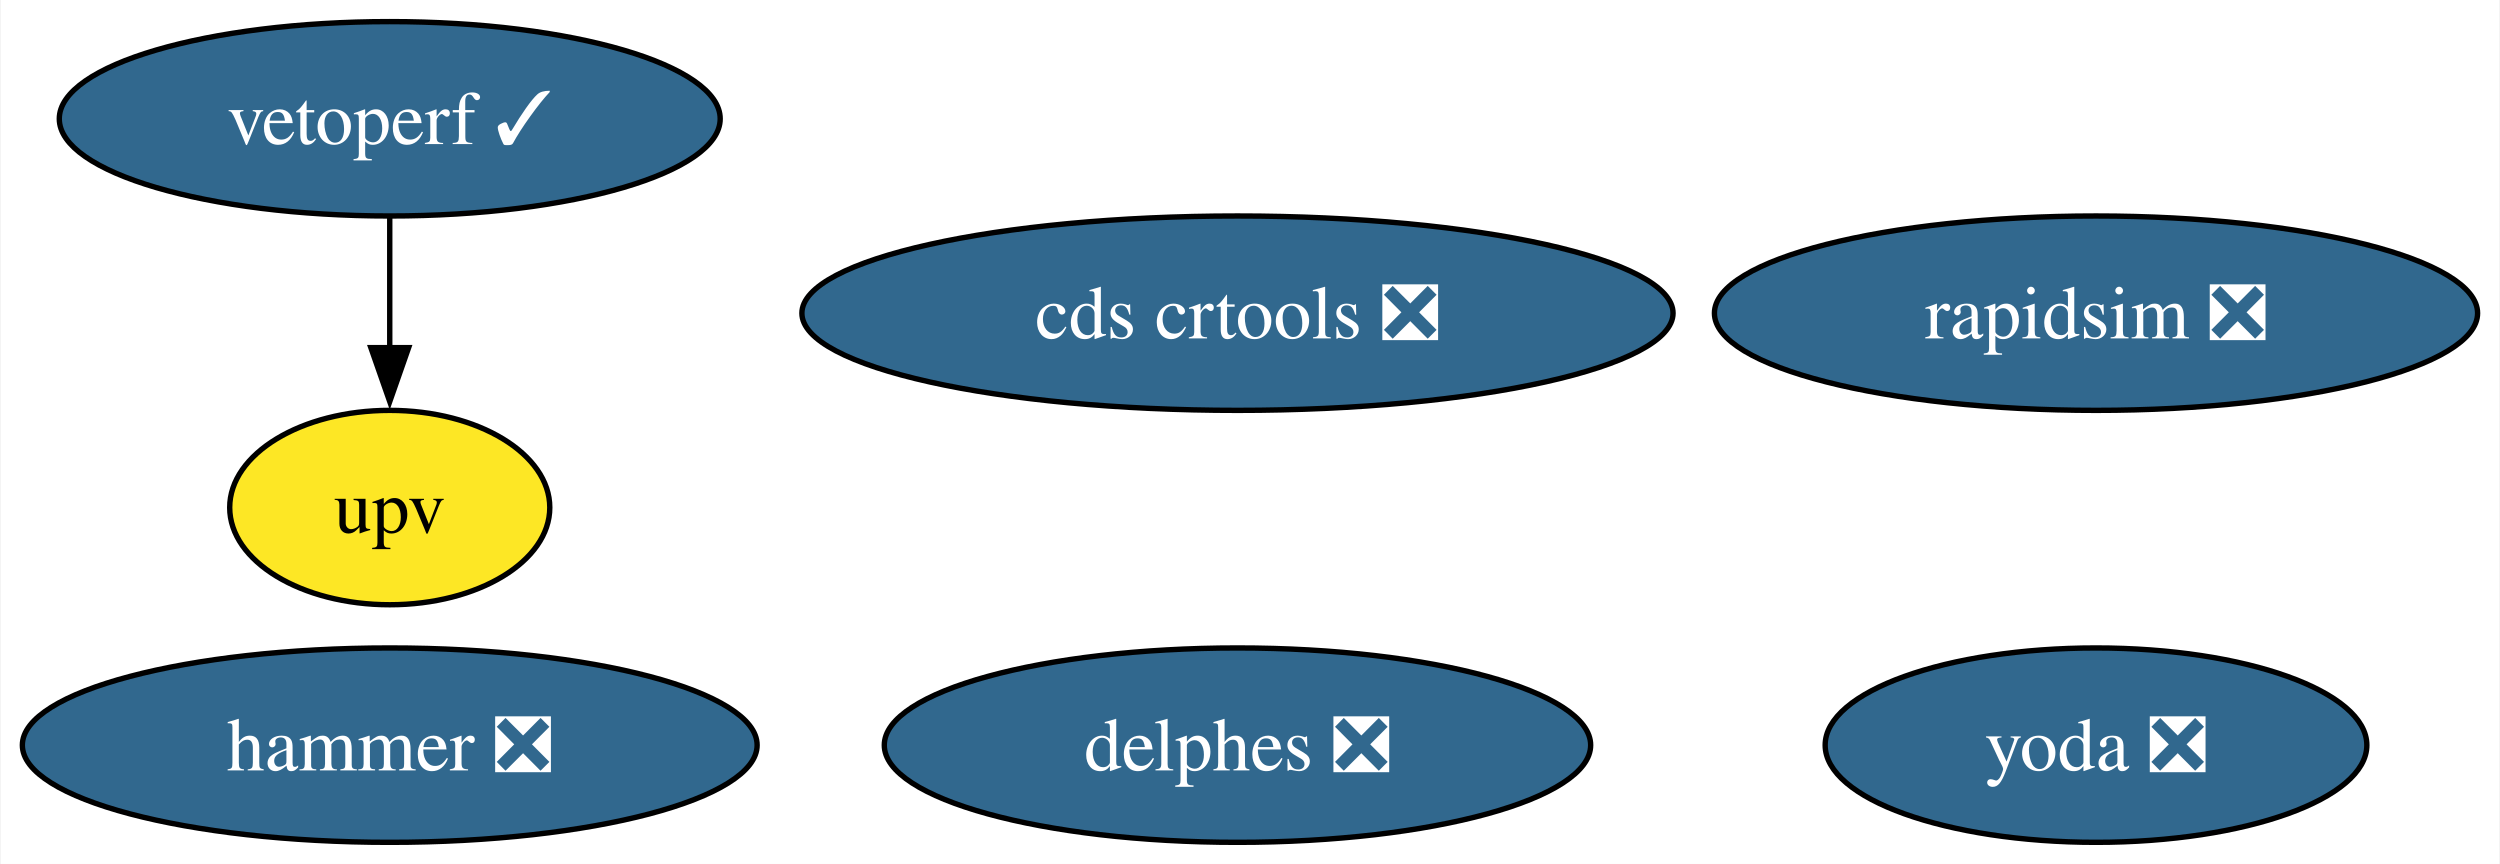
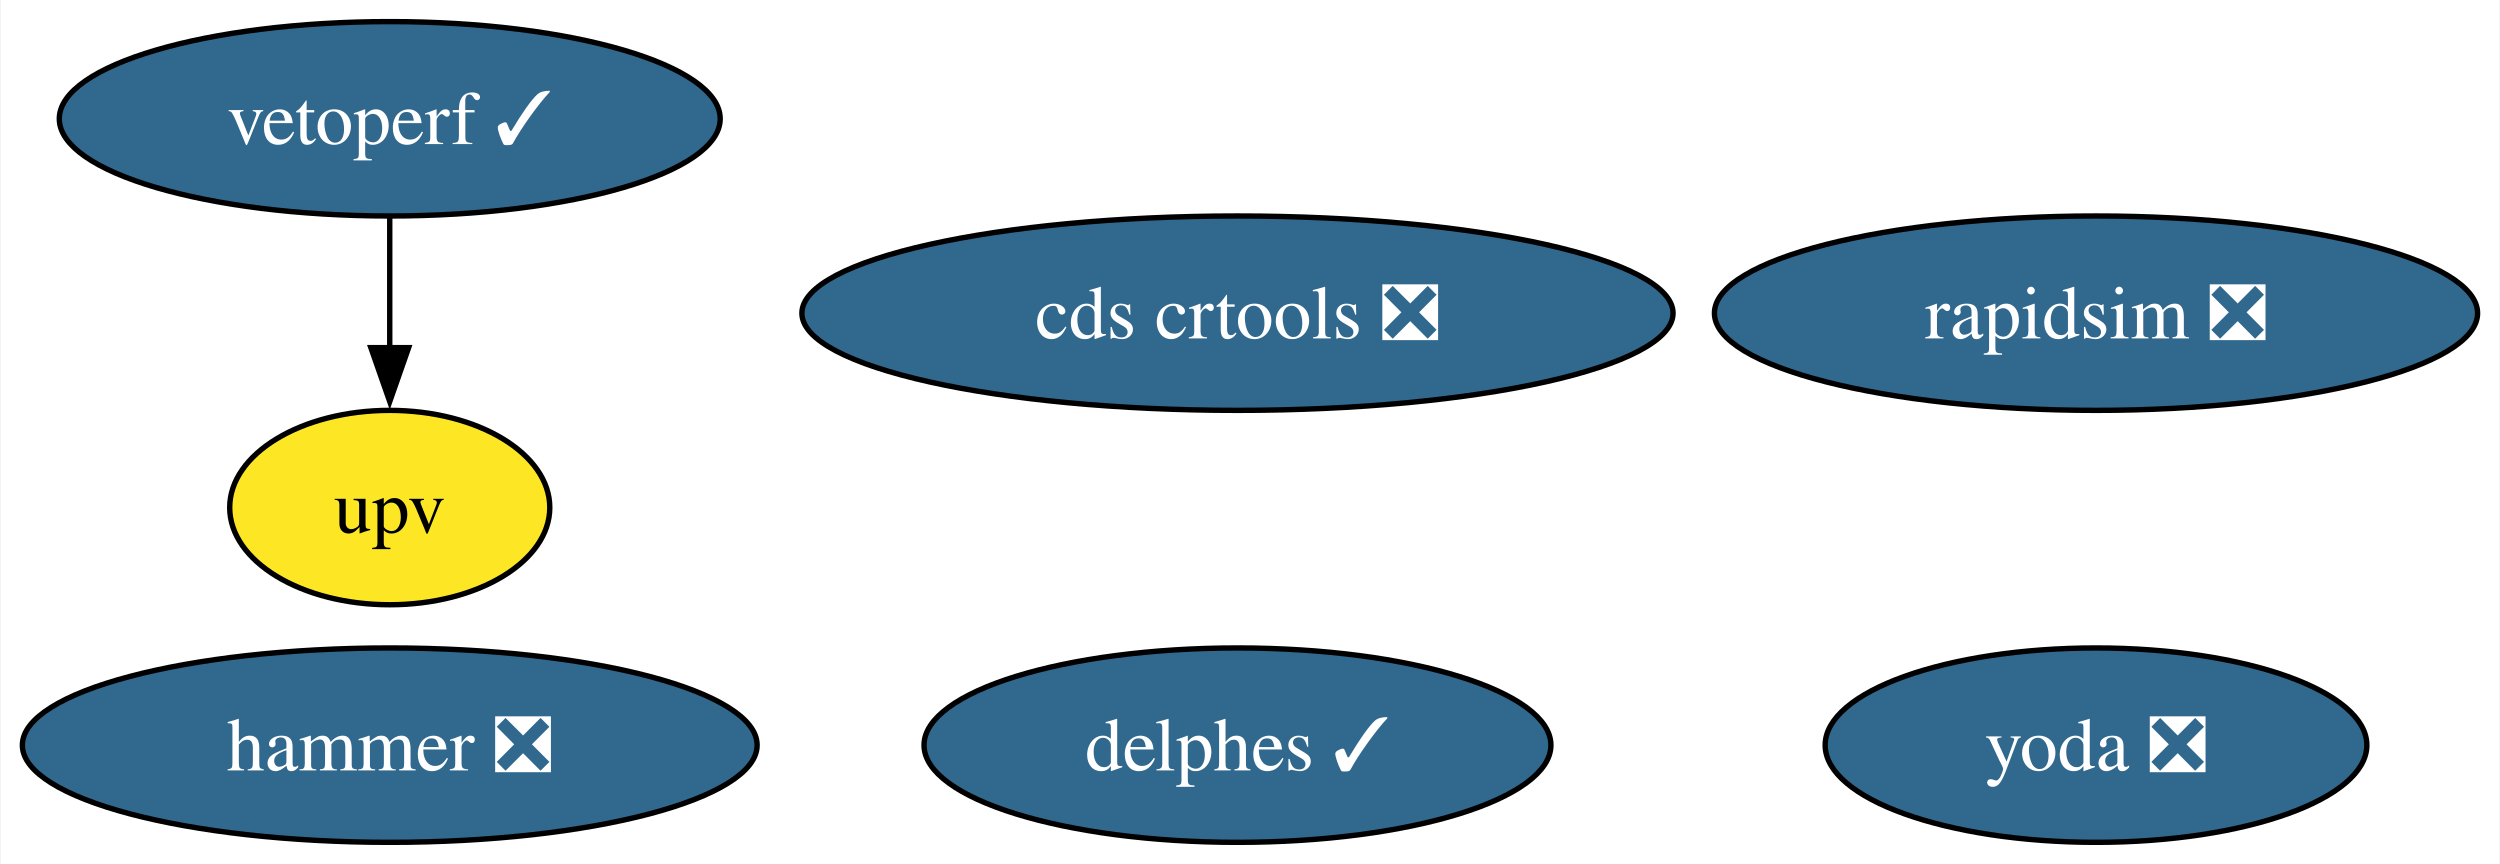
<svg xmlns="http://www.w3.org/2000/svg" xmlns:xlink="http://www.w3.org/1999/xlink" width="463pt" height="160pt" viewBox="0.00 0.00 462.72 160.00">
  <g id="graph0" class="graph" transform="scale(1 1) rotate(0) translate(4 156)">
    <polygon fill="white" stroke="none" points="-4,4 -4,-156 458.72,-156 458.72,4 -4,4" />
    <g id="node1" class="node">
      <g id="a_node1">
        <a xlink:href="https://github.com/conda-forge/rapidsim-feedstock/pull/29" xlink:title="rapidsim ❎">
          <ellipse fill="#31688e" stroke="black" cx="384.04" cy="-98" rx="70.67" ry="18" />
          <text text-anchor="middle" x="384.04" y="-93.33" font-family="Times,serif" font-size="14.00" fill="white">rapidsim ❎</text>
        </a>
      </g>
    </g>
    <g id="node2" class="node">
      <g id="a_node2">
        <a xlink:href="https://github.com/conda-forge/hammer-feedstock/pull/52" xlink:title="hammer ❎">
          <ellipse fill="#31688e" stroke="black" cx="68.04" cy="-18" rx="68.04" ry="18" />
          <text text-anchor="middle" x="68.04" y="-13.32" font-family="Times,serif" font-size="14.00" fill="white">hammer ❎</text>
        </a>
      </g>
    </g>
    <g id="node3" class="node">
      <g id="a_node3">
        <a xlink:href="https://github.com/conda-forge/yoda-feedstock/pull/46" xlink:title="yoda ❎">
          <ellipse fill="#31688e" stroke="black" cx="384.04" cy="-18" rx="50.16" ry="18" />
          <text text-anchor="middle" x="384.04" y="-13.32" font-family="Times,serif" font-size="14.00" fill="white">yoda ❎</text>
        </a>
      </g>
    </g>
    <g id="node4" class="node">
      <g id="a_node4">
        <a xlink:href="https://github.com/conda-forge/cds-crtools-feedstock/pull/87" xlink:title="cds crtools ❎">
          <ellipse fill="#31688e" stroke="black" cx="225.04" cy="-98" rx="80.67" ry="18" />
          <text text-anchor="middle" x="225.04" y="-93.33" font-family="Times,serif" font-size="14.00" fill="white">cds crtools ❎</text>
        </a>
      </g>
    </g>
    <g id="node5" class="node">
      <g id="a_node5">
        <a xlink:href="https://github.com/conda-forge/vetoperf-feedstock/pull/19" xlink:title="vetoperf ✓">
          <ellipse fill="#31688e" stroke="black" cx="68.04" cy="-134" rx="61.2" ry="18" />
          <text text-anchor="middle" x="68.04" y="-129.32" font-family="Times,serif" font-size="14.00" fill="white">vetoperf ✓</text>
        </a>
      </g>
    </g>
    <g id="node6" class="node">
      <g id="a_node6">
        <a xlink:href="https://github.com/conda-forge/upv-feedstock" xlink:title="upv">
          <ellipse fill="#fde725" stroke="black" cx="68.04" cy="-62" rx="29.64" ry="18" />
          <text text-anchor="middle" x="68.04" y="-57.33" font-family="Times,serif" font-size="14.00">upv</text>
        </a>
      </g>
    </g>
    <g id="edge1" class="edge">
      <path fill="none" stroke="black" d="M68.04,-115.7C68.04,-108.41 68.04,-99.73 68.04,-91.54" />
      <polygon fill="black" stroke="black" points="71.54,-91.62 68.04,-81.62 64.54,-91.62 71.54,-91.62" />
    </g>
    <g id="node7" class="node">
      <g id="a_node7">
-         <a xlink:href="https://github.com/conda-forge/delphes-feedstock/pull/7" xlink:title="delphes ❎">
-           <ellipse fill="#31688e" stroke="black" cx="225.04" cy="-18" rx="65.41" ry="18" />
-           <text text-anchor="middle" x="225.04" y="-13.32" font-family="Times,serif" font-size="14.00" fill="white">delphes ❎</text>
+         <a xlink:href="https://github.com/conda-forge/delphes-feedstock/pull/7" xlink:title="delphes ✓">
+           <ellipse fill="#31688e" stroke="black" cx="225.04" cy="-18" rx="58.05" ry="18" />
+           <text text-anchor="middle" x="225.04" y="-13.32" font-family="Times,serif" font-size="14.00" fill="white">delphes ✓</text>
        </a>
      </g>
    </g>
  </g>
</svg>
